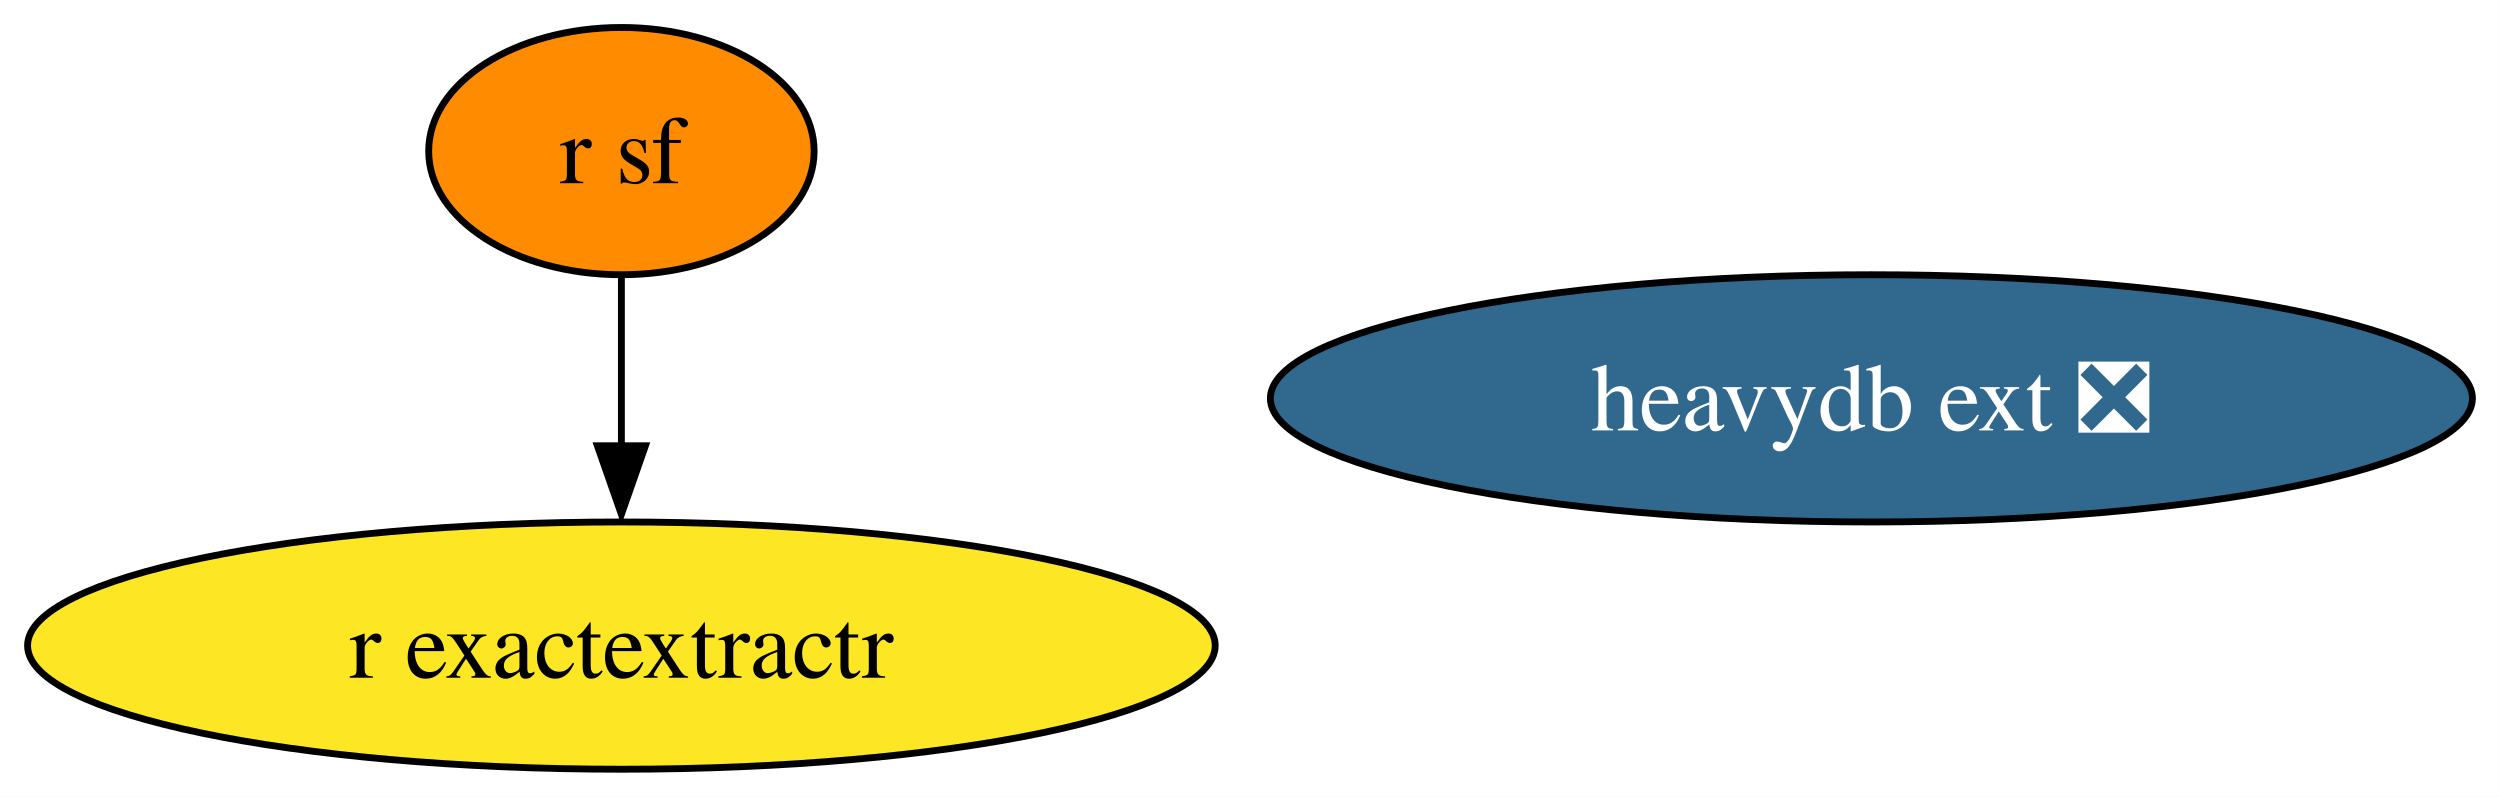
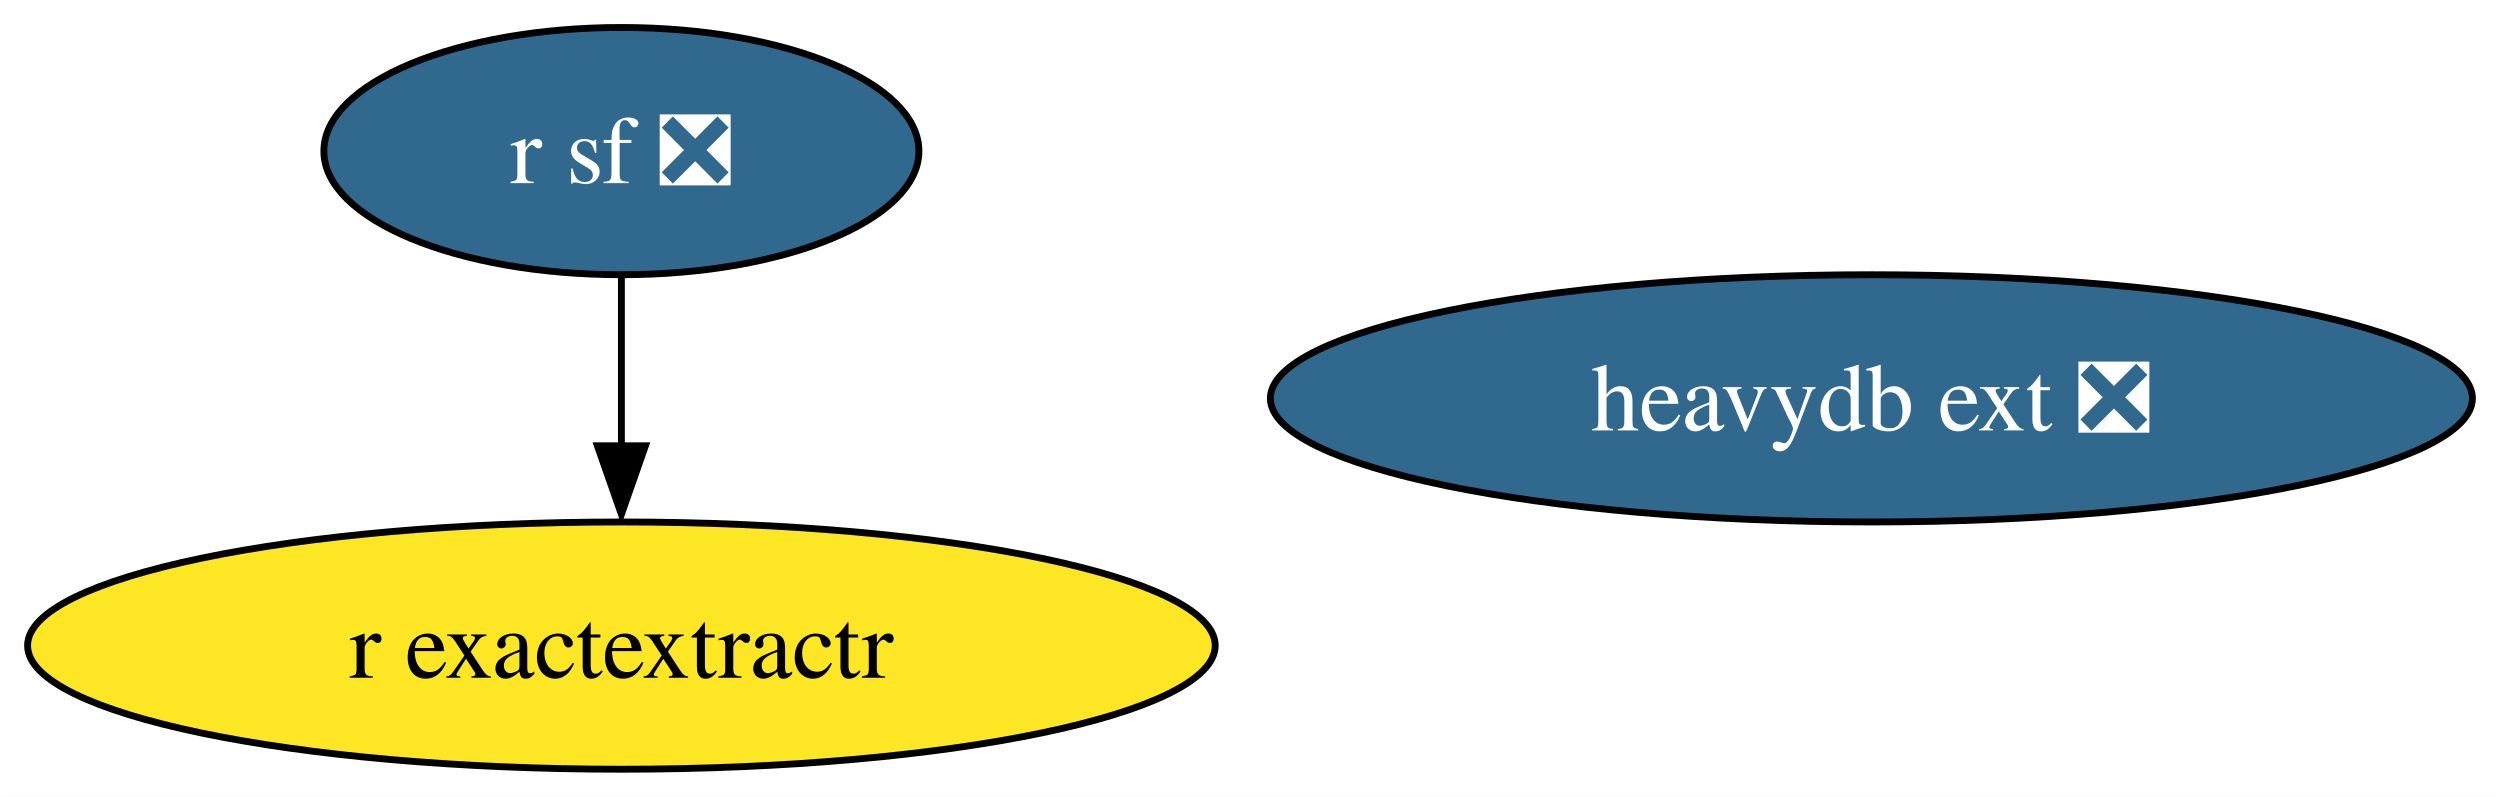
<svg xmlns="http://www.w3.org/2000/svg" xmlns:xlink="http://www.w3.org/1999/xlink" width="364pt" height="116pt" viewBox="0.00 0.00 363.97 116.00">
  <g id="graph0" class="graph" transform="scale(1 1) rotate(0) translate(4 112)">
    <polygon fill="white" stroke="none" points="-4,4 -4,-112 359.97,-112 359.97,4 -4,4" />
    <g id="node1" class="node">
      <g id="a_node1">
-         <a xlink:href="https://github.com/conda-forge/r-sf-feedstock" xlink:title="r sf">
-           <ellipse fill="#ff8c00" stroke="black" cx="86.46" cy="-90" rx="28.06" ry="18" />
-           <text text-anchor="middle" x="86.46" y="-85.33" font-family="Times,serif" font-size="14.00">r sf</text>
+         <a xlink:href="https://github.com/conda-forge/r-sf-feedstock/pull/99" xlink:title="r sf ❎">
+           <ellipse fill="#31688e" stroke="black" cx="86.46" cy="-90" rx="43.32" ry="18" />
+           <text text-anchor="middle" x="86.46" y="-85.33" font-family="Times,serif" font-size="14.00" fill="white">r sf ❎</text>
        </a>
      </g>
    </g>
    <g id="node2" class="node">
      <g id="a_node2">
        <a xlink:href="https://github.com/conda-forge/r-exactextractr-feedstock" xlink:title="r exactextractr">
          <ellipse fill="#fde725" stroke="black" cx="86.46" cy="-18" rx="86.46" ry="18" />
          <text text-anchor="middle" x="86.46" y="-13.32" font-family="Times,serif" font-size="14.00">r exactextractr</text>
        </a>
      </g>
    </g>
    <g id="edge1" class="edge">
      <path fill="none" stroke="black" d="M86.46,-71.7C86.46,-64.24 86.46,-55.32 86.46,-46.97" />
      <polygon fill="black" stroke="black" points="89.96,-47.1 86.46,-37.1 82.96,-47.1 89.96,-47.1" />
    </g>
    <g id="node3" class="node">
      <g id="a_node3">
        <a xlink:href="https://github.com/conda-forge/heavydb-ext-feedstock/pull/44" xlink:title="heavydb ext ❎">
          <ellipse fill="#31688e" stroke="black" cx="268.46" cy="-54" rx="87.51" ry="18" />
          <text text-anchor="middle" x="268.46" y="-49.33" font-family="Times,serif" font-size="14.00" fill="white">heavydb ext ❎</text>
        </a>
      </g>
    </g>
  </g>
</svg>
